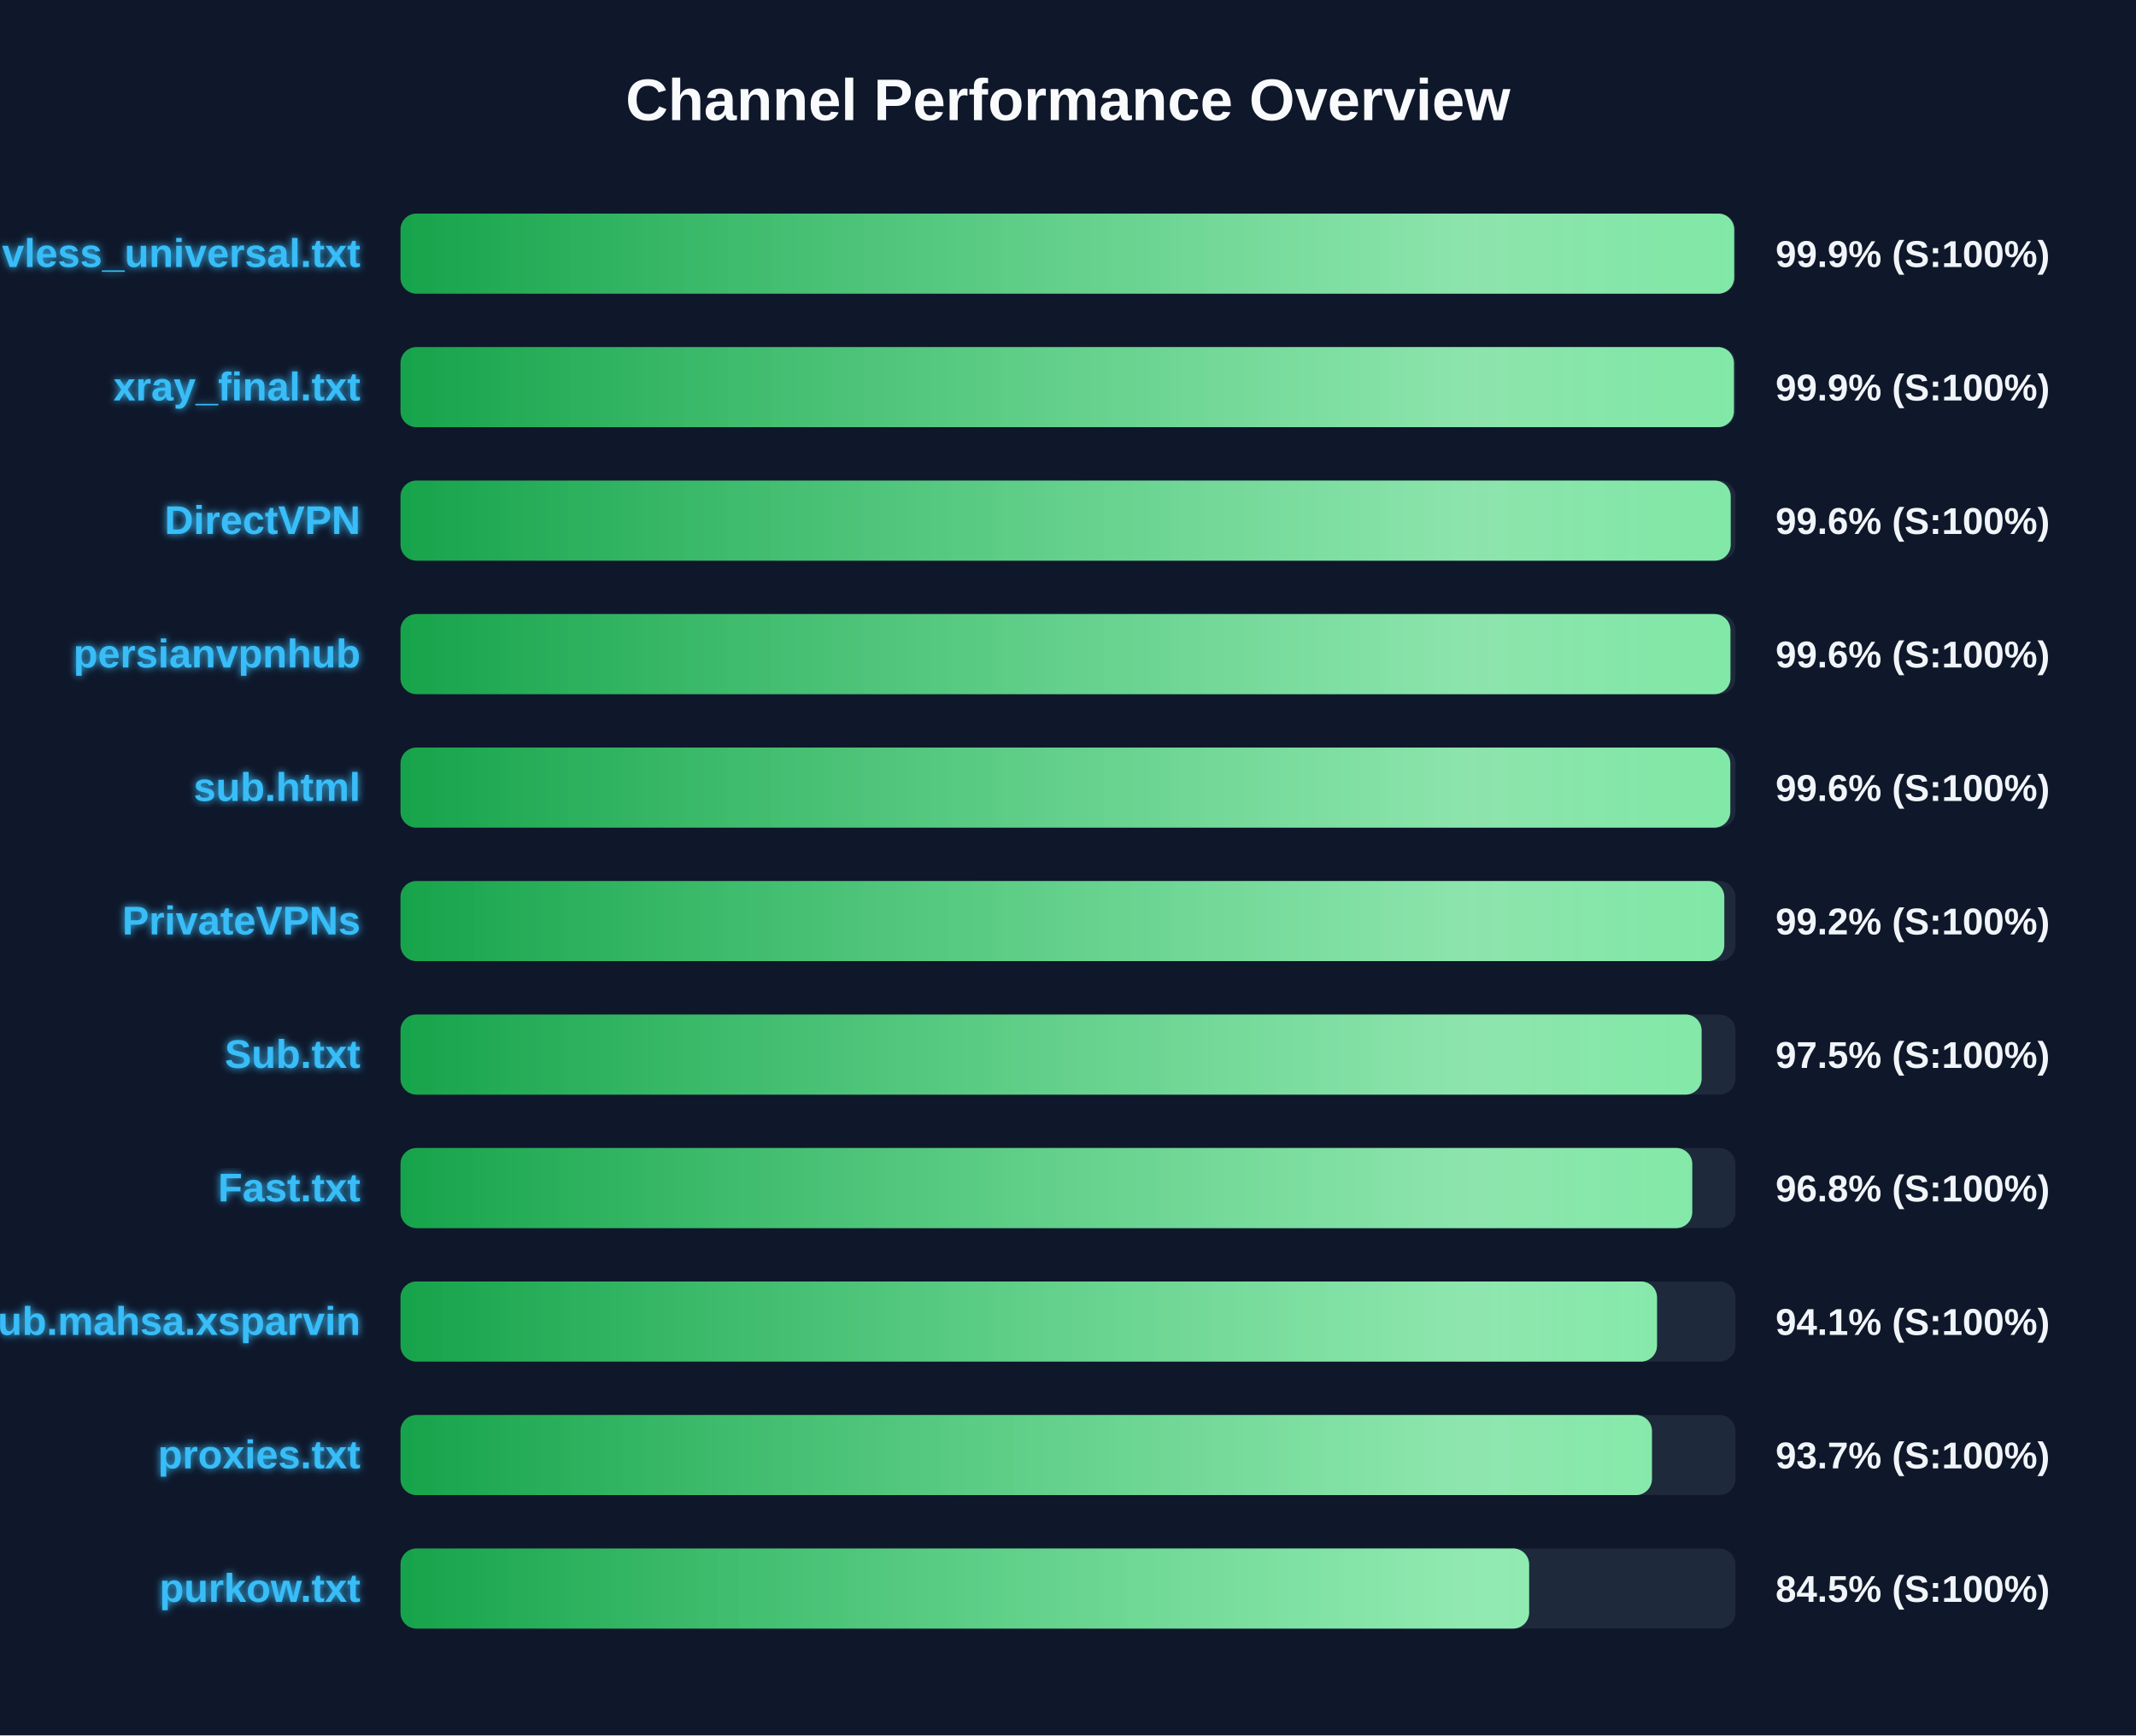
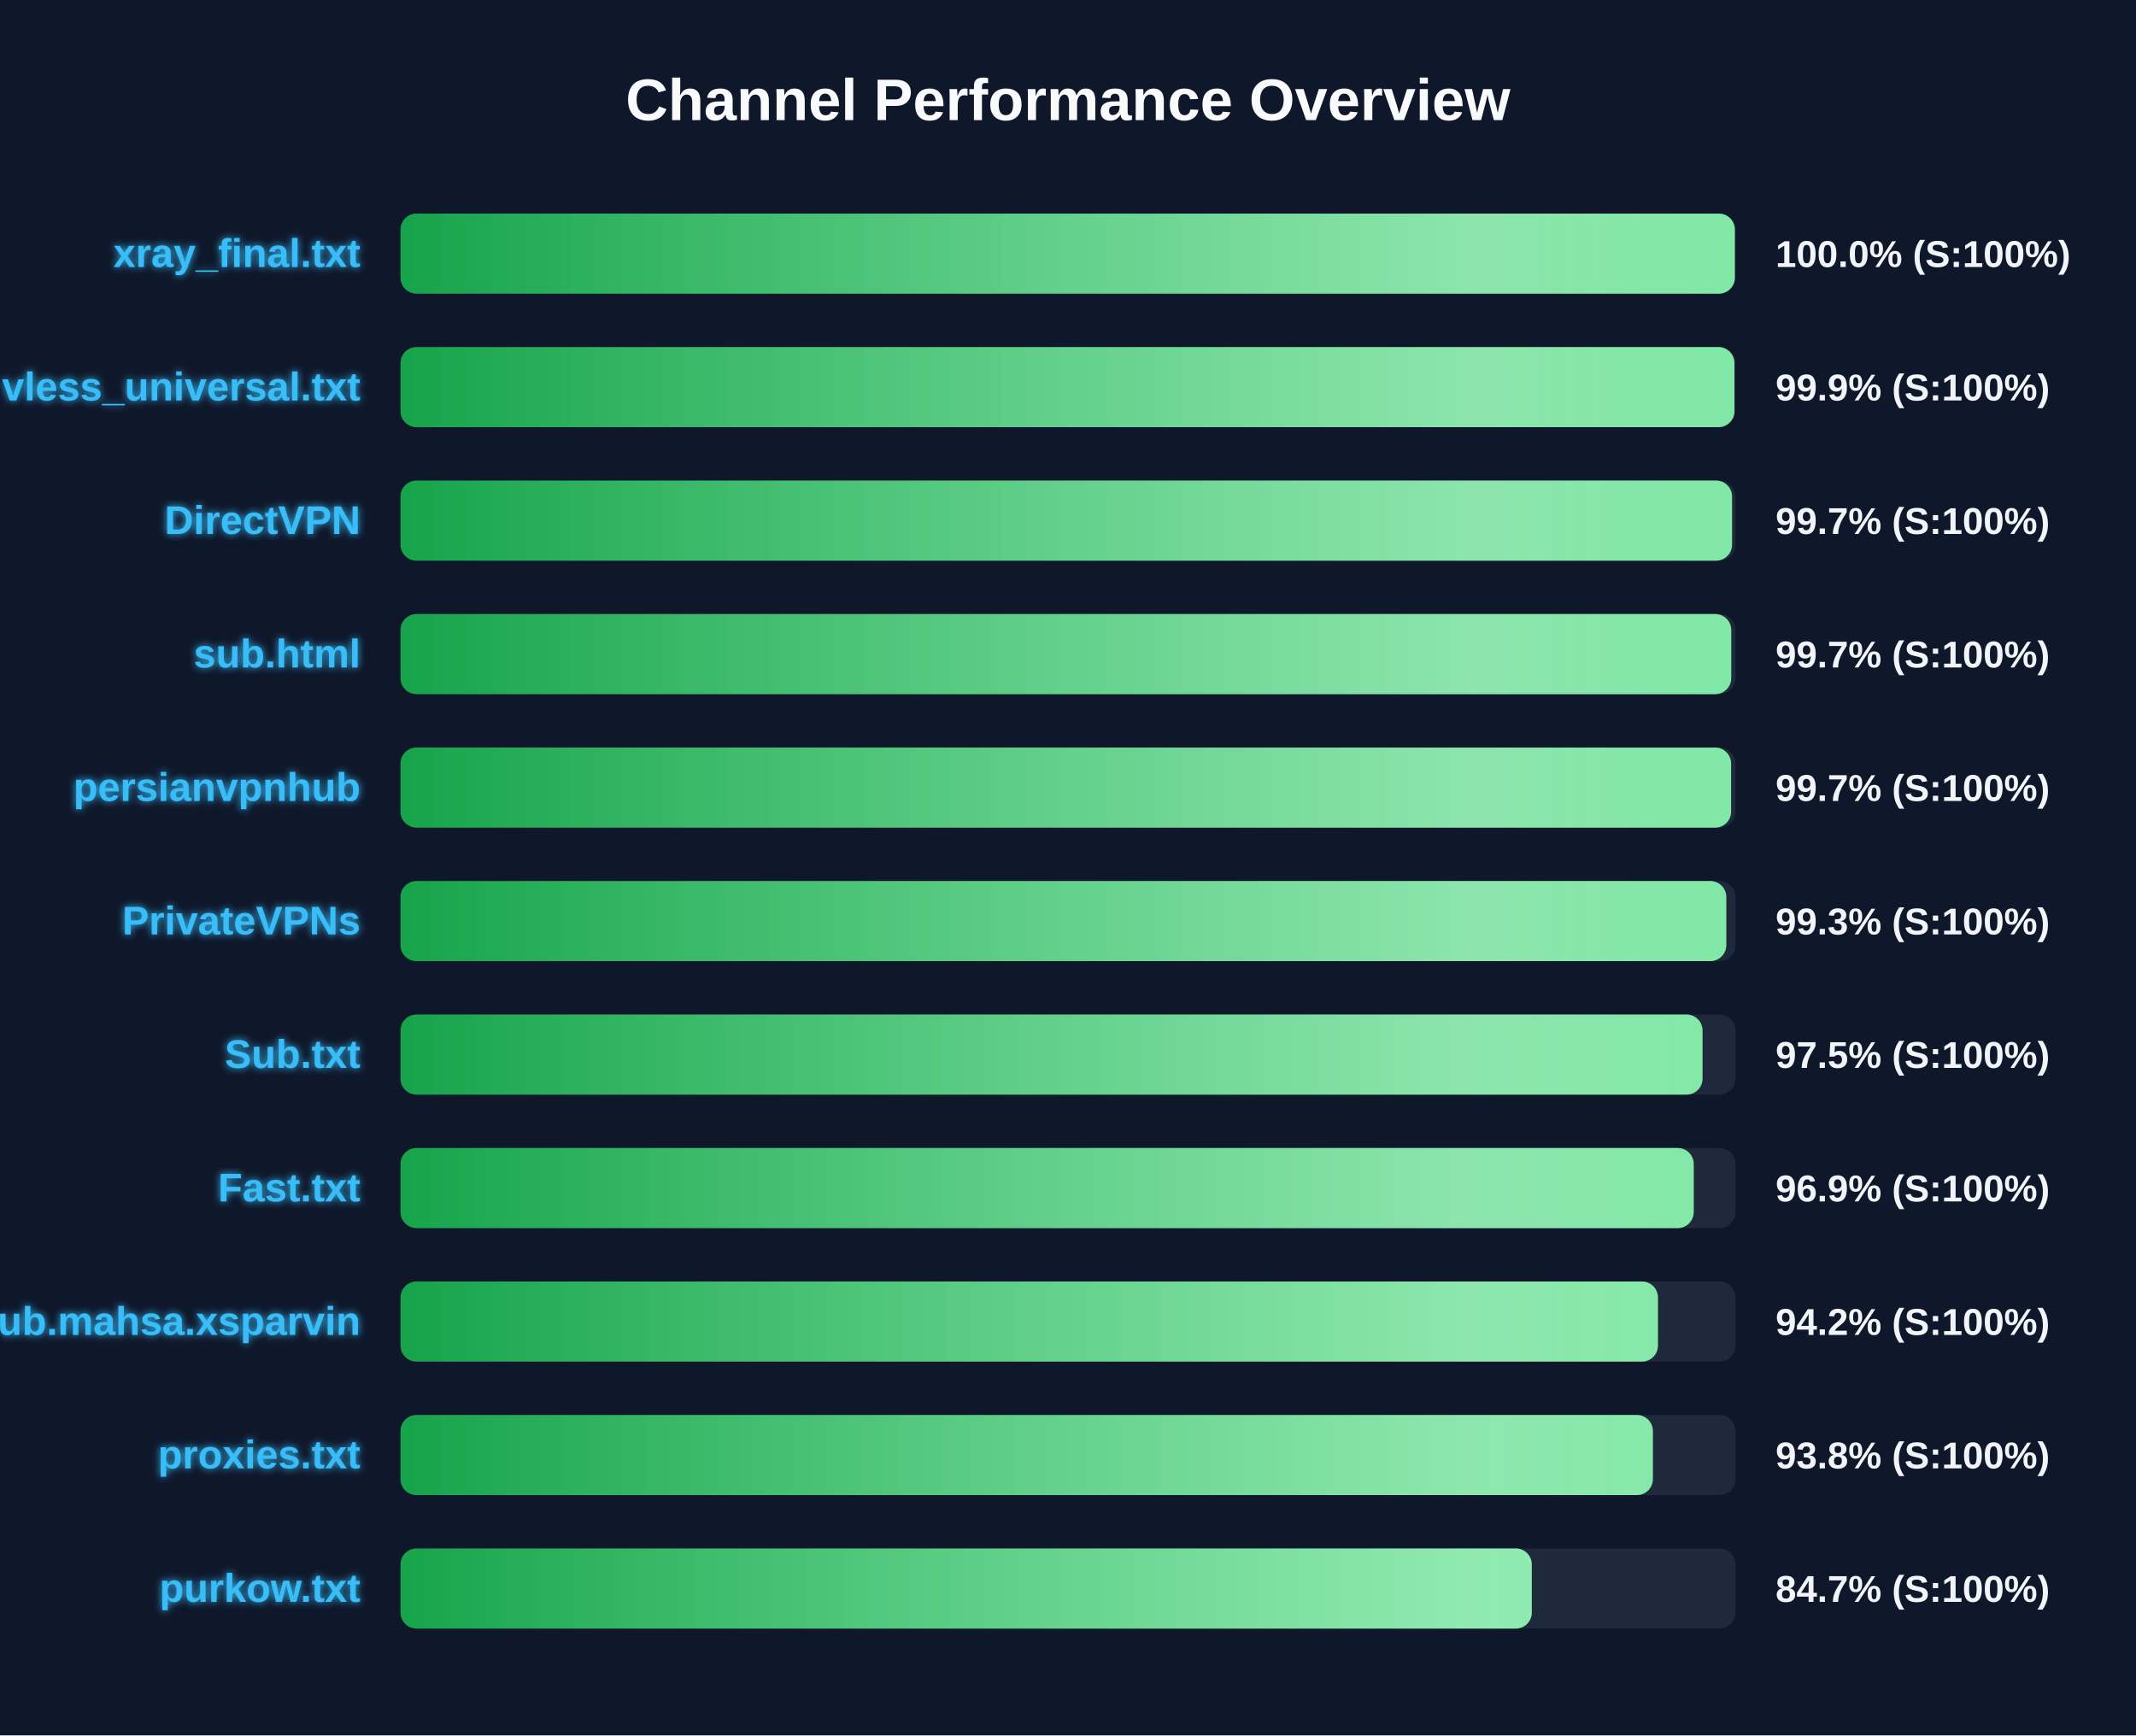
<svg xmlns="http://www.w3.org/2000/svg" width="800" height="650" version="1.1">
  <defs>
    <linearGradient id="grad-green" x1="0%" y1="0%" x2="100%" y2="0%">
      <stop offset="0%" stop-color="#16a34a" />
      <stop offset="100%" stop-color="#4ade80" />
    </linearGradient>
    <linearGradient id="grad-yellow" x1="0%" y1="0%" x2="100%" y2="0%">
      <stop offset="0%" stop-color="#ca8a04" />
      <stop offset="100%" stop-color="#fde047" />
    </linearGradient>
    <linearGradient id="grad-red" x1="0%" y1="0%" x2="100%" y2="0%">
      <stop offset="0%" stop-color="#dc2626" />
      <stop offset="100%" stop-color="#f87171" />
    </linearGradient>
    <linearGradient id="shimmer" x1="0%" y1="0%" x2="100%" y2="0%">
      <stop offset="0%" stop-color="rgba(255,255,255,0)" />
      <stop offset="50%" stop-color="rgba(255,255,255,0.4)" />
      <stop offset="100%" stop-color="rgba(255,255,255,0)" />
    </linearGradient>
    <filter id="glow" x="-20%" y="-20%" width="140%" height="140%">
      <feGaussianBlur stdDeviation="1.5" result="blur" />
      <feComposite in="SourceGraphic" in2="blur" operator="over" />
    </filter>
  </defs>
  <style>
        .bg-rect { fill: #0f172a; }
        .title { font: bold 22px 'Segoe UI', Arial, sans-serif; fill: #f8fafc; }
        .row { font: bold 15px 'Segoe UI', Arial, sans-serif; fill: #38bdf8; filter: url(#glow); }
        .score { font: bold 14px 'Segoe UI', Arial, sans-serif; fill: #f1f5f9; }
        @keyframes shimmer-anim {
            0% { transform: translateX(-100%); }
            100% { transform: translateX(200%); }
        }
        .shimmer-rect {
            animation: shimmer-anim 2.5s infinite linear;
        }
    </style>
  <rect width="100%" height="100%" class="bg-rect" />
  <text x="400" y="45" text-anchor="middle" class="title">Channel Performance Overview</text>
  <rect x="150" y="80" width="500" height="30" fill="#1e293b" rx="6" />
  <clipPath id="clip-0">
-     <rect x="150" y="80" width="499.5" height="30" rx="6" />
+     <rect x="150" y="80" width="499.75" height="30" rx="6" />
  </clipPath>
-   <rect x="150" y="80" width="499.5" height="30" fill="url(#grad-green)" rx="6" />
+   <rect x="150" y="80" width="499.75" height="30" fill="url(#grad-green)" rx="6" />
  <g clip-path="url(#clip-0)">
    <rect x="150" y="80" width="100%" height="30" fill="url(#shimmer)" class="shimmer-rect" />
  </g>
-   <text x="135" y="100" text-anchor="end" class="row">vless_universal.txt</text>
-   <text x="665" y="100" text-anchor="start" class="score">99.9% (S:100%)</text>
+   <text x="135" y="100" text-anchor="end" class="row">xray_final.txt</text>
+   <text x="665" y="100" text-anchor="start" class="score">100.0% (S:100%)</text>
  <rect x="150" y="130" width="500" height="30" fill="#1e293b" rx="6" />
  <clipPath id="clip-1">
-     <rect x="150" y="130" width="499.4" height="30" rx="6" />
+     <rect x="150" y="130" width="499.6" height="30" rx="6" />
  </clipPath>
-   <rect x="150" y="130" width="499.4" height="30" fill="url(#grad-green)" rx="6" />
+   <rect x="150" y="130" width="499.6" height="30" fill="url(#grad-green)" rx="6" />
  <g clip-path="url(#clip-1)">
    <rect x="150" y="130" width="100%" height="30" fill="url(#shimmer)" class="shimmer-rect" />
  </g>
-   <text x="135" y="150" text-anchor="end" class="row">xray_final.txt</text>
+   <text x="135" y="150" text-anchor="end" class="row">vless_universal.txt</text>
  <text x="665" y="150" text-anchor="start" class="score">99.9% (S:100%)</text>
  <rect x="150" y="180" width="500" height="30" fill="#1e293b" rx="6" />
  <clipPath id="clip-2">
-     <rect x="150" y="180" width="498.2" height="30" rx="6" />
+     <rect x="150" y="180" width="498.7" height="30" rx="6" />
  </clipPath>
-   <rect x="150" y="180" width="498.2" height="30" fill="url(#grad-green)" rx="6" />
+   <rect x="150" y="180" width="498.7" height="30" fill="url(#grad-green)" rx="6" />
  <g clip-path="url(#clip-2)">
    <rect x="150" y="180" width="100%" height="30" fill="url(#shimmer)" class="shimmer-rect" />
  </g>
  <text x="135" y="200" text-anchor="end" class="row">DirectVPN</text>
-   <text x="665" y="200" text-anchor="start" class="score">99.6% (S:100%)</text>
+   <text x="665" y="200" text-anchor="start" class="score">99.7% (S:100%)</text>
  <rect x="150" y="230" width="500" height="30" fill="#1e293b" rx="6" />
  <clipPath id="clip-3">
-     <rect x="150" y="230" width="498.1" height="30" rx="6" />
+     <rect x="150" y="230" width="498.4" height="30" rx="6" />
  </clipPath>
-   <rect x="150" y="230" width="498.1" height="30" fill="url(#grad-green)" rx="6" />
+   <rect x="150" y="230" width="498.4" height="30" fill="url(#grad-green)" rx="6" />
  <g clip-path="url(#clip-3)">
    <rect x="150" y="230" width="100%" height="30" fill="url(#shimmer)" class="shimmer-rect" />
  </g>
-   <text x="135" y="250" text-anchor="end" class="row">persianvpnhub</text>
-   <text x="665" y="250" text-anchor="start" class="score">99.6% (S:100%)</text>
+   <text x="135" y="250" text-anchor="end" class="row">sub.html</text>
+   <text x="665" y="250" text-anchor="start" class="score">99.7% (S:100%)</text>
  <rect x="150" y="280" width="500" height="30" fill="#1e293b" rx="6" />
  <clipPath id="clip-4">
-     <rect x="150" y="280" width="498.05" height="30" rx="6" />
+     <rect x="150" y="280" width="498.35" height="30" rx="6" />
  </clipPath>
-   <rect x="150" y="280" width="498.05" height="30" fill="url(#grad-green)" rx="6" />
+   <rect x="150" y="280" width="498.35" height="30" fill="url(#grad-green)" rx="6" />
  <g clip-path="url(#clip-4)">
    <rect x="150" y="280" width="100%" height="30" fill="url(#shimmer)" class="shimmer-rect" />
  </g>
-   <text x="135" y="300" text-anchor="end" class="row">sub.html</text>
-   <text x="665" y="300" text-anchor="start" class="score">99.6% (S:100%)</text>
+   <text x="135" y="300" text-anchor="end" class="row">persianvpnhub</text>
+   <text x="665" y="300" text-anchor="start" class="score">99.7% (S:100%)</text>
  <rect x="150" y="330" width="500" height="30" fill="#1e293b" rx="6" />
  <clipPath id="clip-5">
-     <rect x="150" y="330" width="495.8" height="30" rx="6" />
+     <rect x="150" y="330" width="496.55" height="30" rx="6" />
  </clipPath>
-   <rect x="150" y="330" width="495.8" height="30" fill="url(#grad-green)" rx="6" />
+   <rect x="150" y="330" width="496.55" height="30" fill="url(#grad-green)" rx="6" />
  <g clip-path="url(#clip-5)">
    <rect x="150" y="330" width="100%" height="30" fill="url(#shimmer)" class="shimmer-rect" />
  </g>
  <text x="135" y="350" text-anchor="end" class="row">PrivateVPNs</text>
-   <text x="665" y="350" text-anchor="start" class="score">99.2% (S:100%)</text>
+   <text x="665" y="350" text-anchor="start" class="score">99.3% (S:100%)</text>
  <rect x="150" y="380" width="500" height="30" fill="#1e293b" rx="6" />
  <clipPath id="clip-6">
-     <rect x="150" y="380" width="487.3" height="30" rx="6" />
+     <rect x="150" y="380" width="487.65" height="30" rx="6" />
  </clipPath>
-   <rect x="150" y="380" width="487.3" height="30" fill="url(#grad-green)" rx="6" />
+   <rect x="150" y="380" width="487.65" height="30" fill="url(#grad-green)" rx="6" />
  <g clip-path="url(#clip-6)">
    <rect x="150" y="380" width="100%" height="30" fill="url(#shimmer)" class="shimmer-rect" />
  </g>
  <text x="135" y="400" text-anchor="end" class="row">Sub.txt</text>
  <text x="665" y="400" text-anchor="start" class="score">97.5% (S:100%)</text>
  <rect x="150" y="430" width="500" height="30" fill="#1e293b" rx="6" />
  <clipPath id="clip-7">
-     <rect x="150" y="430" width="483.8" height="30" rx="6" />
+     <rect x="150" y="430" width="484.35" height="30" rx="6" />
  </clipPath>
-   <rect x="150" y="430" width="483.8" height="30" fill="url(#grad-green)" rx="6" />
+   <rect x="150" y="430" width="484.35" height="30" fill="url(#grad-green)" rx="6" />
  <g clip-path="url(#clip-7)">
    <rect x="150" y="430" width="100%" height="30" fill="url(#shimmer)" class="shimmer-rect" />
  </g>
  <text x="135" y="450" text-anchor="end" class="row">Fast.txt</text>
-   <text x="665" y="450" text-anchor="start" class="score">96.8% (S:100%)</text>
+   <text x="665" y="450" text-anchor="start" class="score">96.9% (S:100%)</text>
  <rect x="150" y="480" width="500" height="30" fill="#1e293b" rx="6" />
  <clipPath id="clip-8">
-     <rect x="150" y="480" width="470.6" height="30" rx="6" />
+     <rect x="150" y="480" width="470.95" height="30" rx="6" />
  </clipPath>
-   <rect x="150" y="480" width="470.6" height="30" fill="url(#grad-green)" rx="6" />
+   <rect x="150" y="480" width="470.95" height="30" fill="url(#grad-green)" rx="6" />
  <g clip-path="url(#clip-8)">
    <rect x="150" y="480" width="100%" height="30" fill="url(#shimmer)" class="shimmer-rect" />
  </g>
  <text x="135" y="500" text-anchor="end" class="row">Sub.mahsa.xsparvin</text>
-   <text x="665" y="500" text-anchor="start" class="score">94.1% (S:100%)</text>
+   <text x="665" y="500" text-anchor="start" class="score">94.2% (S:100%)</text>
  <rect x="150" y="530" width="500" height="30" fill="#1e293b" rx="6" />
  <clipPath id="clip-9">
-     <rect x="150" y="530" width="468.7" height="30" rx="6" />
+     <rect x="150" y="530" width="469.05" height="30" rx="6" />
  </clipPath>
-   <rect x="150" y="530" width="468.7" height="30" fill="url(#grad-green)" rx="6" />
+   <rect x="150" y="530" width="469.05" height="30" fill="url(#grad-green)" rx="6" />
  <g clip-path="url(#clip-9)">
    <rect x="150" y="530" width="100%" height="30" fill="url(#shimmer)" class="shimmer-rect" />
  </g>
  <text x="135" y="550" text-anchor="end" class="row">proxies.txt</text>
-   <text x="665" y="550" text-anchor="start" class="score">93.7% (S:100%)</text>
+   <text x="665" y="550" text-anchor="start" class="score">93.8% (S:100%)</text>
  <rect x="150" y="580" width="500" height="30" fill="#1e293b" rx="6" />
  <clipPath id="clip-10">
-     <rect x="150" y="580" width="422.7" height="30" rx="6" />
+     <rect x="150" y="580" width="423.7" height="30" rx="6" />
  </clipPath>
-   <rect x="150" y="580" width="422.7" height="30" fill="url(#grad-green)" rx="6" />
+   <rect x="150" y="580" width="423.7" height="30" fill="url(#grad-green)" rx="6" />
  <g clip-path="url(#clip-10)">
    <rect x="150" y="580" width="100%" height="30" fill="url(#shimmer)" class="shimmer-rect" />
  </g>
  <text x="135" y="600" text-anchor="end" class="row">purkow.txt</text>
-   <text x="665" y="600" text-anchor="start" class="score">84.5% (S:100%)</text>
+   <text x="665" y="600" text-anchor="start" class="score">84.7% (S:100%)</text>
</svg>
